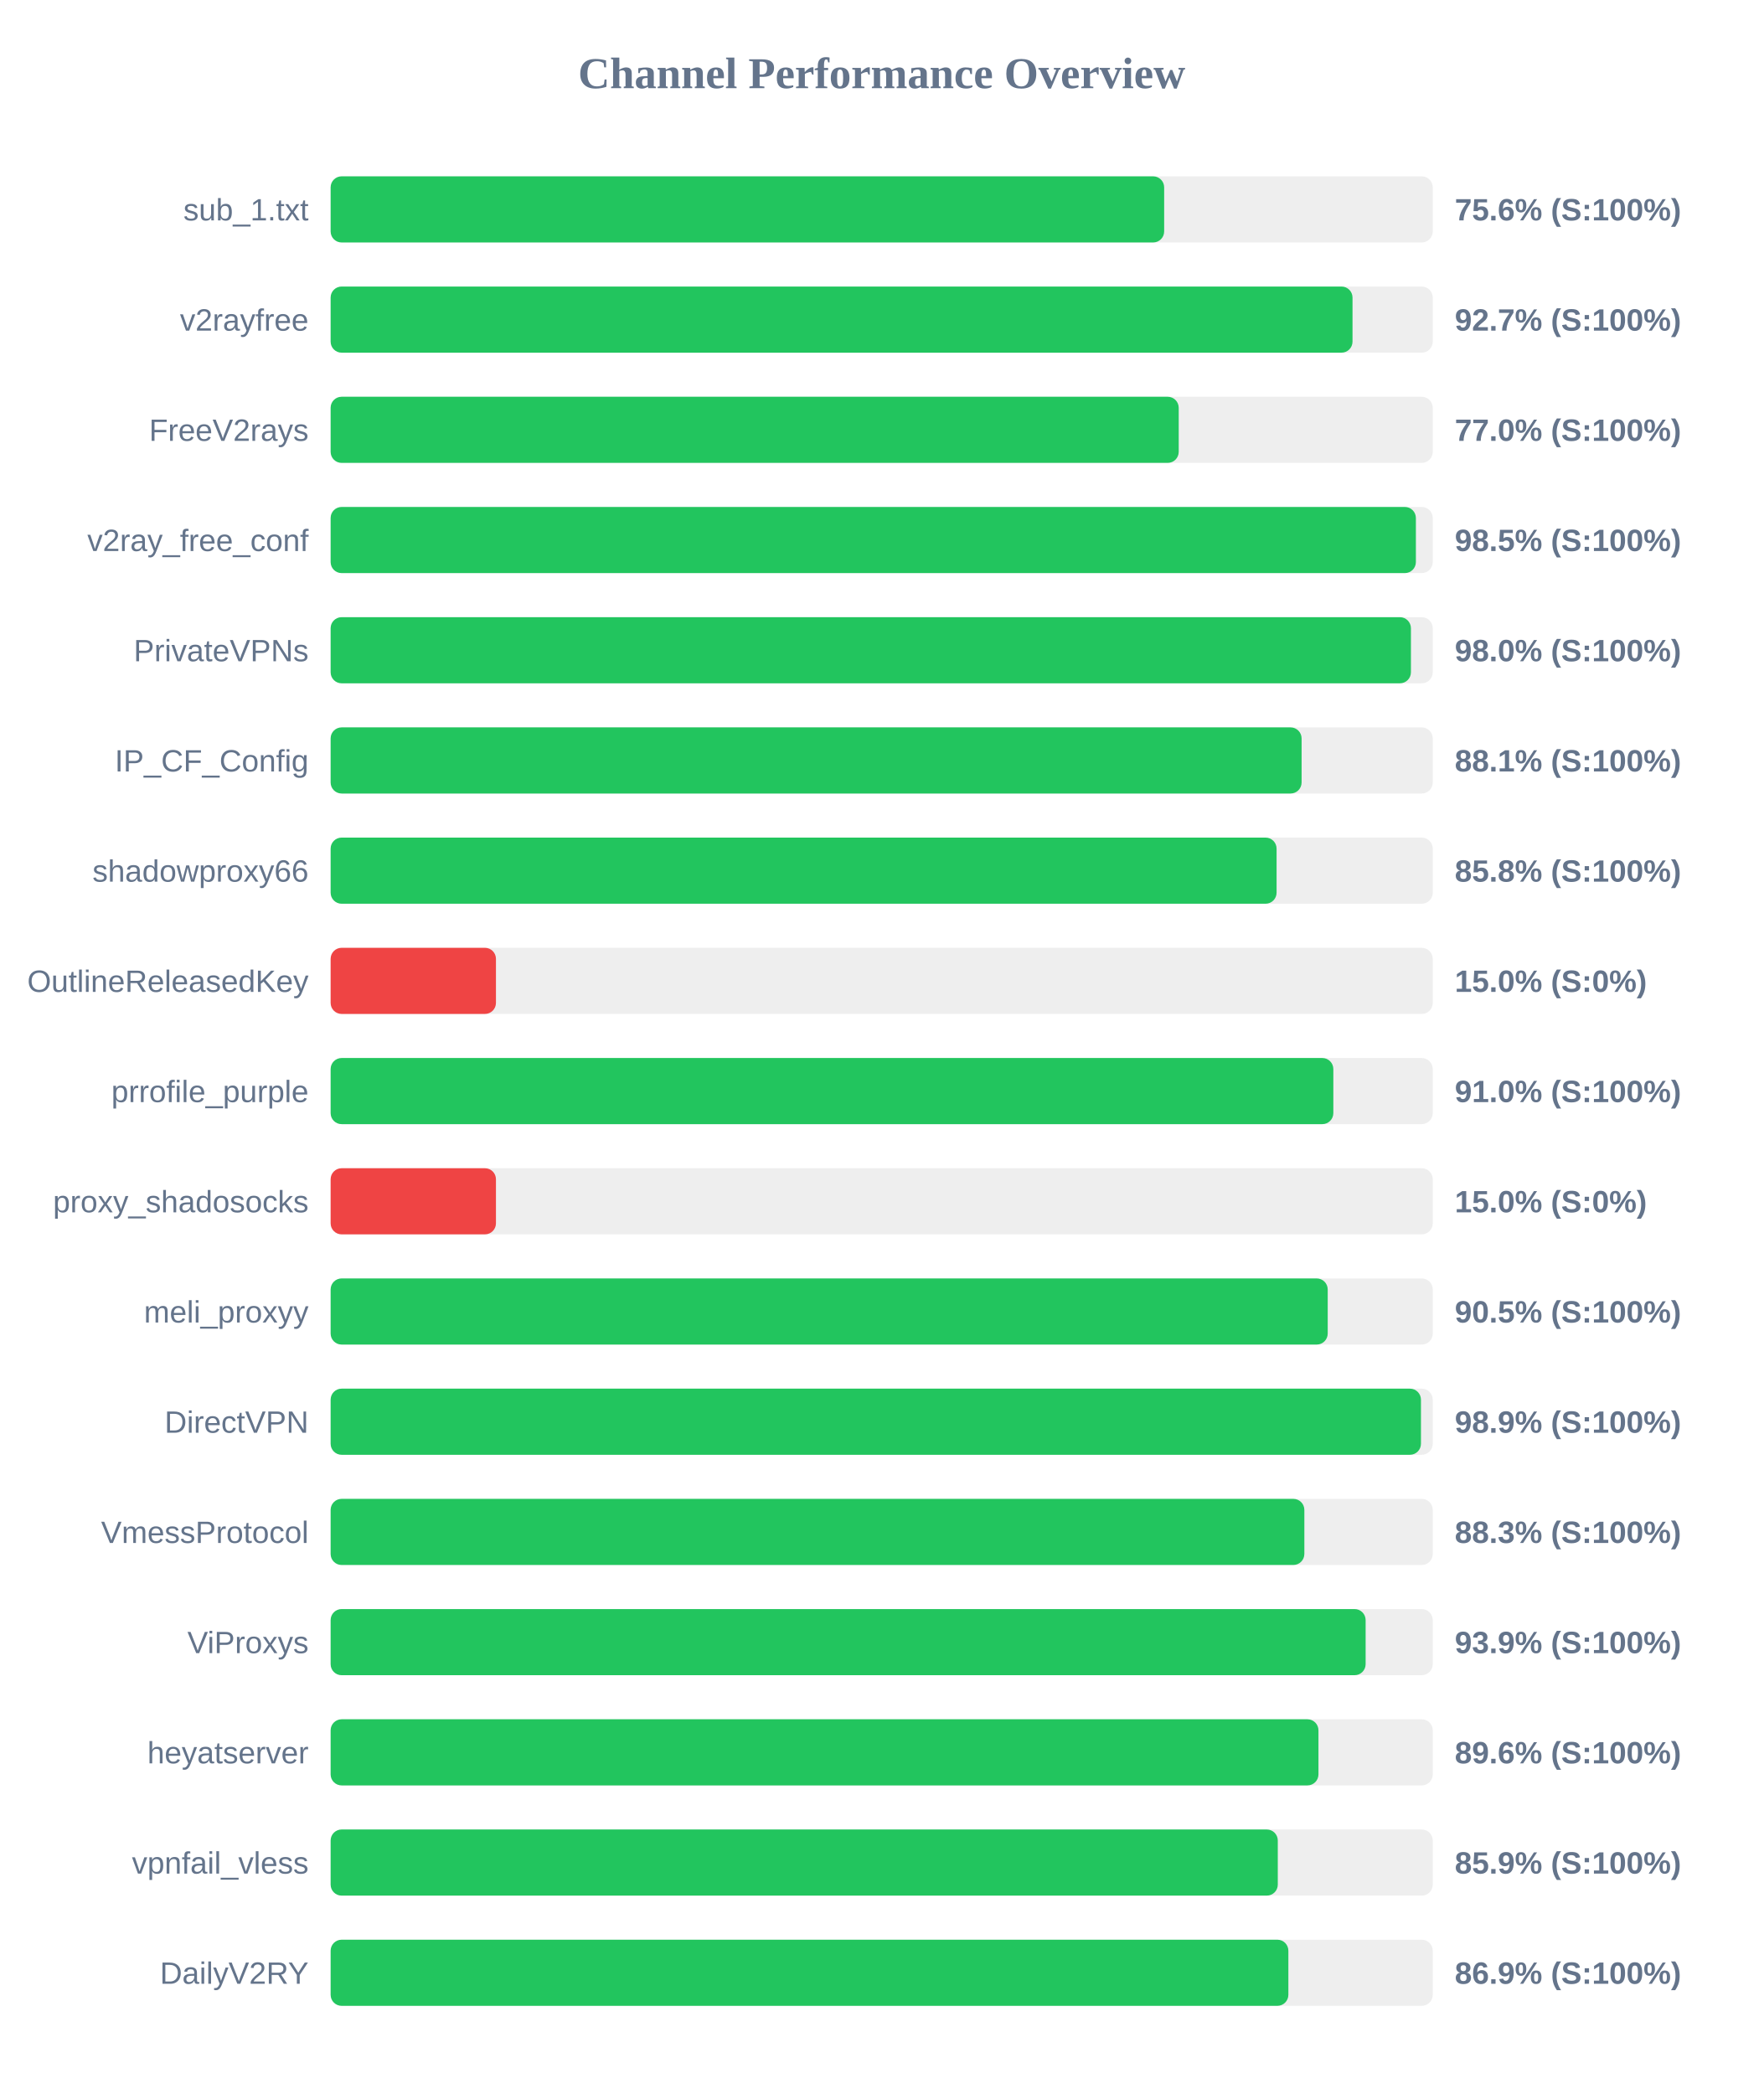
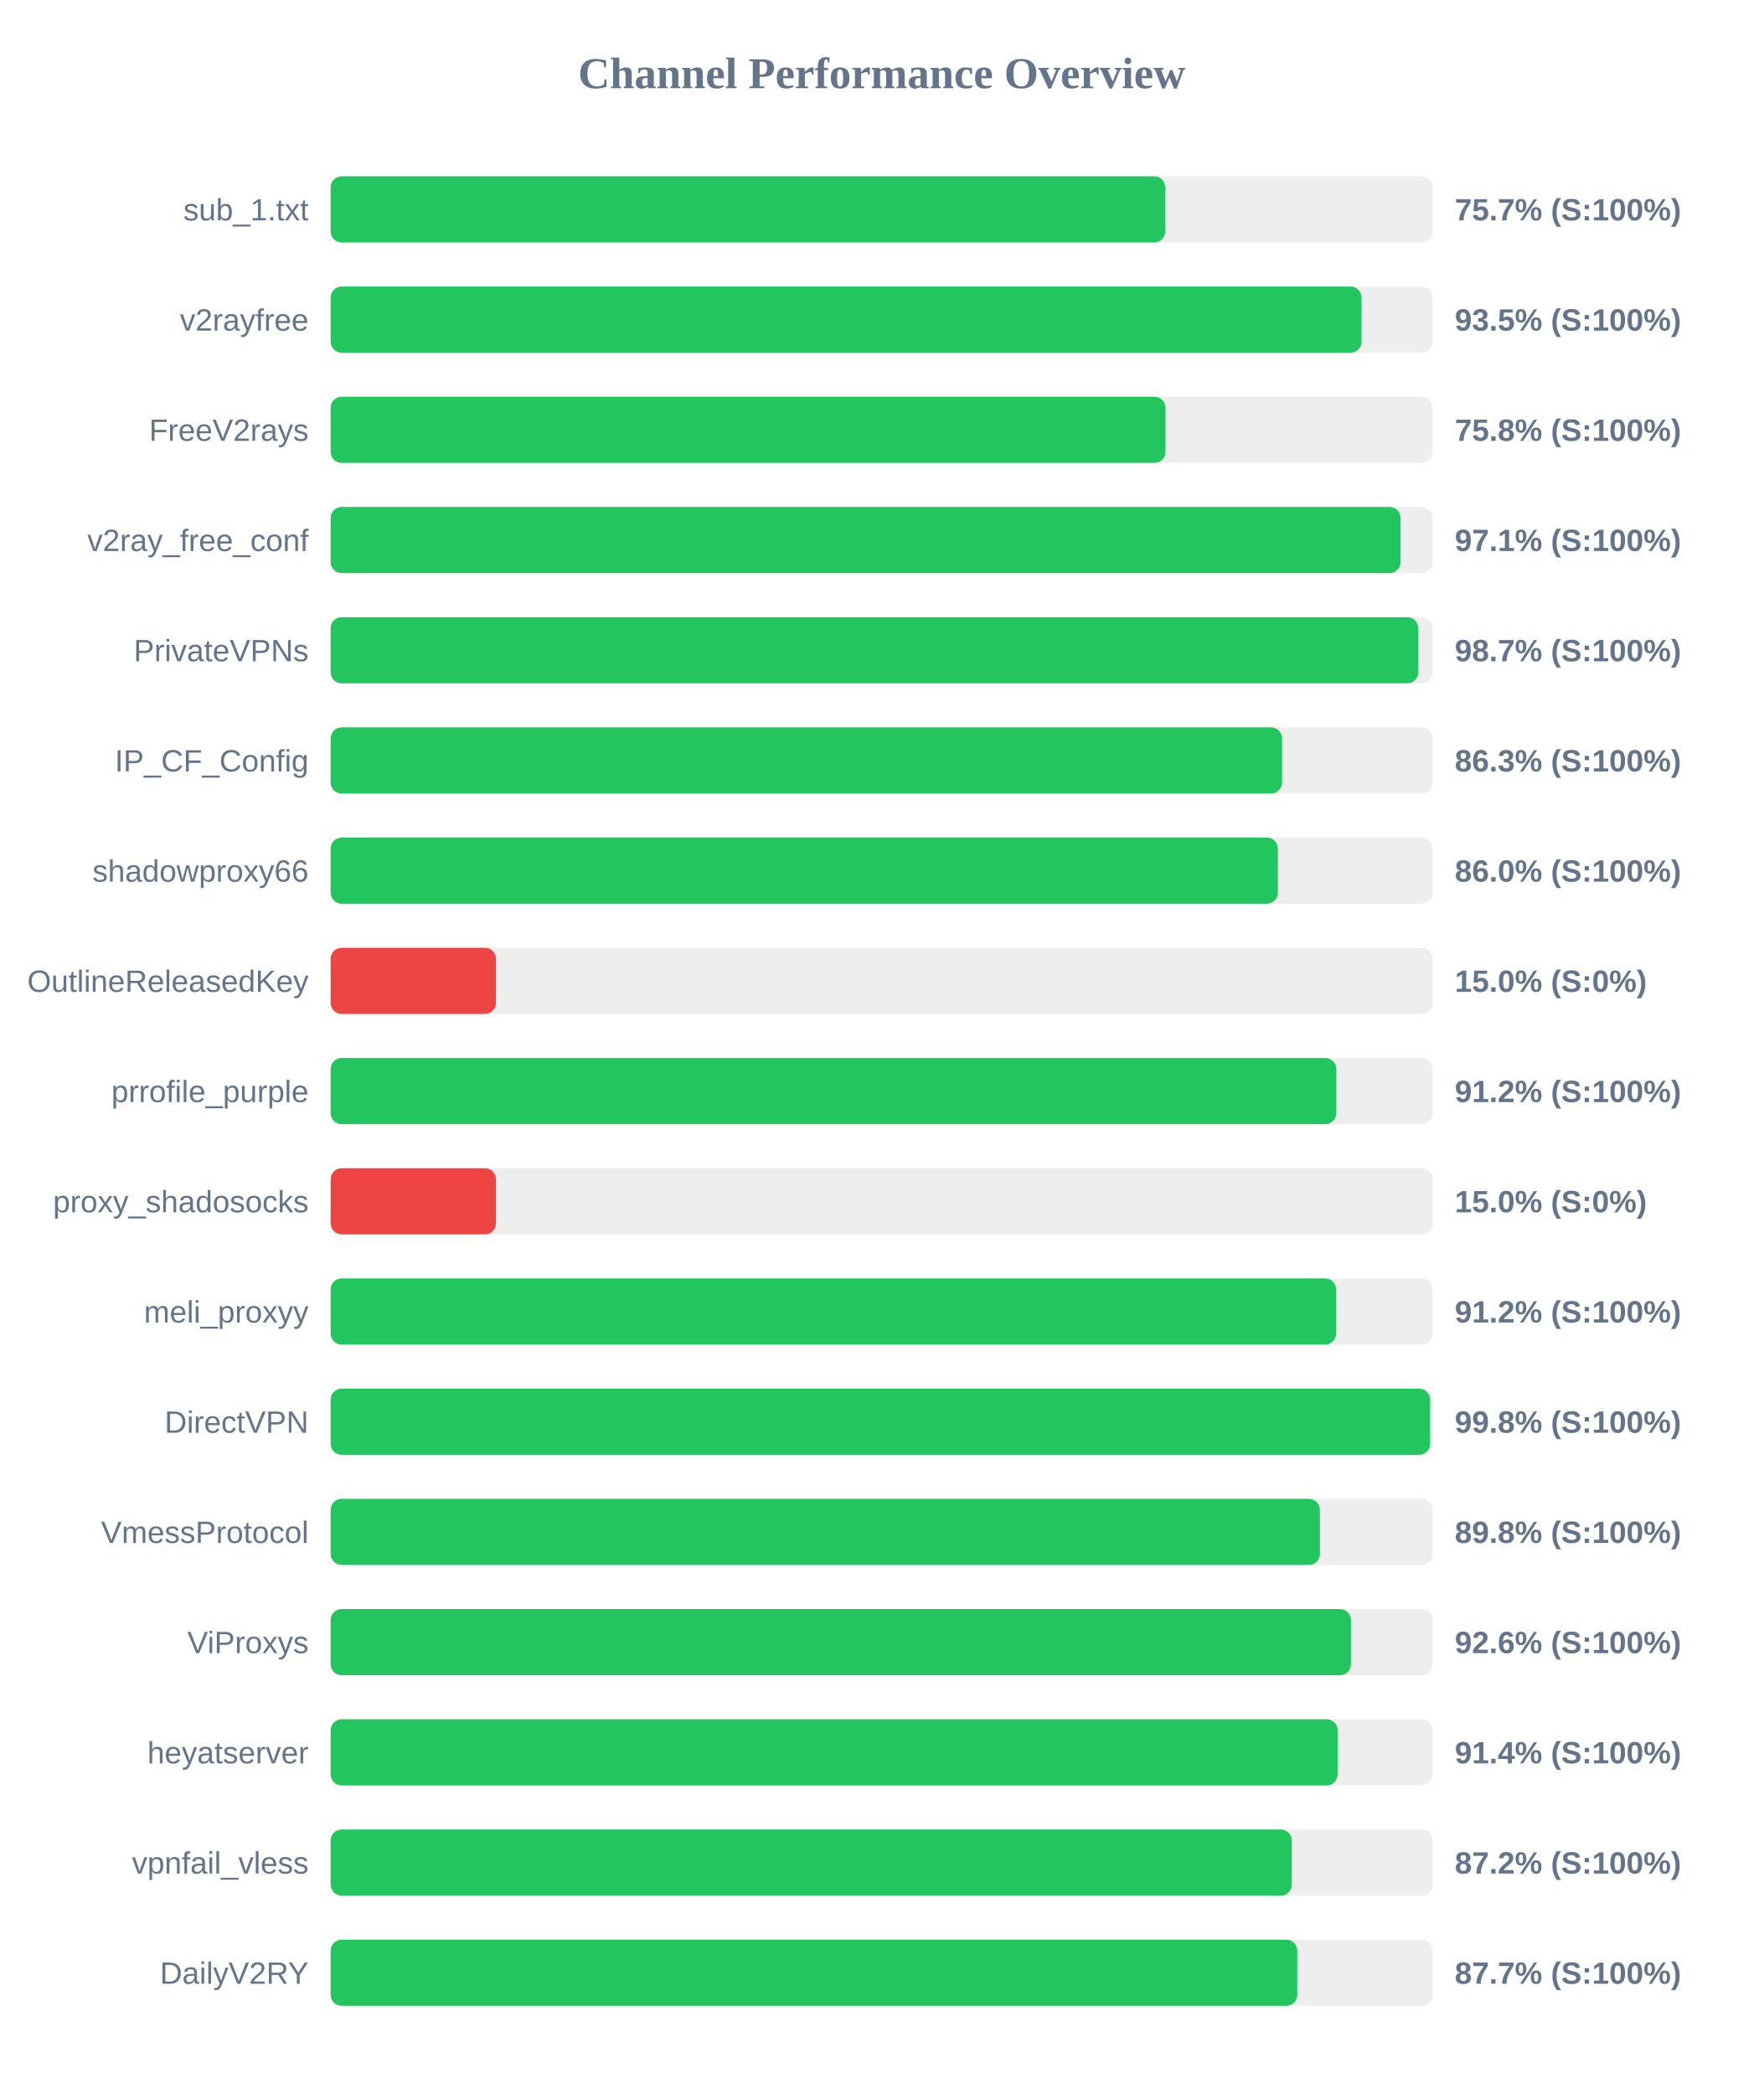
<svg xmlns="http://www.w3.org/2000/svg" width="800" height="950" version="1.1">
  <style>
        .row { font: 14px Arial; fill: #64748b; }
        .score { font: bold 14px Arial; fill: #64748b; }
    </style>
  <text x="400" y="40" text-anchor="middle" font-size="20px" font-weight="bold" fill="#64748b">Channel Performance Overview</text>
  <rect x="150" y="80" width="500" height="30" fill="#eee" rx="5" />
-   <rect x="150" y="80" width="378.15" height="30" fill="#22c55e" rx="5" />
+   <rect x="150" y="80" width="378.65" height="30" fill="#22c55e" rx="5" />
  <text x="140" y="100" text-anchor="end" class="row">sub_1.txt</text>
-   <text x="660" y="100" text-anchor="start" class="score">75.6% (S:100%)</text>
+   <text x="660" y="100" text-anchor="start" class="score">75.7% (S:100%)</text>
  <rect x="150" y="130" width="500" height="30" fill="#eee" rx="5" />
-   <rect x="150" y="130" width="463.6" height="30" fill="#22c55e" rx="5" />
+   <rect x="150" y="130" width="467.7" height="30" fill="#22c55e" rx="5" />
  <text x="140" y="150" text-anchor="end" class="row">v2rayfree</text>
-   <text x="660" y="150" text-anchor="start" class="score">92.7% (S:100%)</text>
+   <text x="660" y="150" text-anchor="start" class="score">93.5% (S:100%)</text>
  <rect x="150" y="180" width="500" height="30" fill="#eee" rx="5" />
-   <rect x="150" y="180" width="384.75" height="30" fill="#22c55e" rx="5" />
+   <rect x="150" y="180" width="378.75" height="30" fill="#22c55e" rx="5" />
  <text x="140" y="200" text-anchor="end" class="row">FreeV2rays</text>
-   <text x="660" y="200" text-anchor="start" class="score">77.0% (S:100%)</text>
+   <text x="660" y="200" text-anchor="start" class="score">75.8% (S:100%)</text>
  <rect x="150" y="230" width="500" height="30" fill="#eee" rx="5" />
-   <rect x="150" y="230" width="492.35" height="30" fill="#22c55e" rx="5" />
+   <rect x="150" y="230" width="485.4" height="30" fill="#22c55e" rx="5" />
  <text x="140" y="250" text-anchor="end" class="row">v2ray_free_conf</text>
-   <text x="660" y="250" text-anchor="start" class="score">98.5% (S:100%)</text>
+   <text x="660" y="250" text-anchor="start" class="score">97.1% (S:100%)</text>
  <rect x="150" y="280" width="500" height="30" fill="#eee" rx="5" />
-   <rect x="150" y="280" width="490.1" height="30" fill="#22c55e" rx="5" />
+   <rect x="150" y="280" width="493.45" height="30" fill="#22c55e" rx="5" />
  <text x="140" y="300" text-anchor="end" class="row">PrivateVPNs</text>
-   <text x="660" y="300" text-anchor="start" class="score">98.0% (S:100%)</text>
+   <text x="660" y="300" text-anchor="start" class="score">98.7% (S:100%)</text>
  <rect x="150" y="330" width="500" height="30" fill="#eee" rx="5" />
-   <rect x="150" y="330" width="440.5" height="30" fill="#22c55e" rx="5" />
+   <rect x="150" y="330" width="431.65" height="30" fill="#22c55e" rx="5" />
  <text x="140" y="350" text-anchor="end" class="row">IP_CF_Config</text>
-   <text x="660" y="350" text-anchor="start" class="score">88.1% (S:100%)</text>
+   <text x="660" y="350" text-anchor="start" class="score">86.3% (S:100%)</text>
  <rect x="150" y="380" width="500" height="30" fill="#eee" rx="5" />
-   <rect x="150" y="380" width="429.15" height="30" fill="#22c55e" rx="5" />
+   <rect x="150" y="380" width="429.75" height="30" fill="#22c55e" rx="5" />
  <text x="140" y="400" text-anchor="end" class="row">shadowproxy66</text>
-   <text x="660" y="400" text-anchor="start" class="score">85.8% (S:100%)</text>
+   <text x="660" y="400" text-anchor="start" class="score">86.0% (S:100%)</text>
  <rect x="150" y="430" width="500" height="30" fill="#eee" rx="5" />
  <rect x="150" y="430" width="75.0" height="30" fill="#ef4444" rx="5" />
  <text x="140" y="450" text-anchor="end" class="row">OutlineReleasedKey</text>
  <text x="660" y="450" text-anchor="start" class="score">15.0% (S:0%)</text>
  <rect x="150" y="480" width="500" height="30" fill="#eee" rx="5" />
-   <rect x="150" y="480" width="454.9" height="30" fill="#22c55e" rx="5" />
+   <rect x="150" y="480" width="456.25" height="30" fill="#22c55e" rx="5" />
  <text x="140" y="500" text-anchor="end" class="row">prrofile_purple</text>
-   <text x="660" y="500" text-anchor="start" class="score">91.0% (S:100%)</text>
+   <text x="660" y="500" text-anchor="start" class="score">91.2% (S:100%)</text>
  <rect x="150" y="530" width="500" height="30" fill="#eee" rx="5" />
  <rect x="150" y="530" width="75.0" height="30" fill="#ef4444" rx="5" />
  <text x="140" y="550" text-anchor="end" class="row">proxy_shadosocks</text>
  <text x="660" y="550" text-anchor="start" class="score">15.0% (S:0%)</text>
  <rect x="150" y="580" width="500" height="30" fill="#eee" rx="5" />
-   <rect x="150" y="580" width="452.35" height="30" fill="#22c55e" rx="5" />
+   <rect x="150" y="580" width="456.15" height="30" fill="#22c55e" rx="5" />
  <text x="140" y="600" text-anchor="end" class="row">meli_proxyy</text>
-   <text x="660" y="600" text-anchor="start" class="score">90.5% (S:100%)</text>
+   <text x="660" y="600" text-anchor="start" class="score">91.2% (S:100%)</text>
  <rect x="150" y="630" width="500" height="30" fill="#eee" rx="5" />
-   <rect x="150" y="630" width="494.65" height="30" fill="#22c55e" rx="5" />
+   <rect x="150" y="630" width="498.8" height="30" fill="#22c55e" rx="5" />
  <text x="140" y="650" text-anchor="end" class="row">DirectVPN</text>
-   <text x="660" y="650" text-anchor="start" class="score">98.9% (S:100%)</text>
+   <text x="660" y="650" text-anchor="start" class="score">99.8% (S:100%)</text>
  <rect x="150" y="680" width="500" height="30" fill="#eee" rx="5" />
-   <rect x="150" y="680" width="441.75" height="30" fill="#22c55e" rx="5" />
+   <rect x="150" y="680" width="448.8" height="30" fill="#22c55e" rx="5" />
  <text x="140" y="700" text-anchor="end" class="row">VmessProtocol</text>
-   <text x="660" y="700" text-anchor="start" class="score">88.3% (S:100%)</text>
+   <text x="660" y="700" text-anchor="start" class="score">89.8% (S:100%)</text>
  <rect x="150" y="730" width="500" height="30" fill="#eee" rx="5" />
-   <rect x="150" y="730" width="469.55" height="30" fill="#22c55e" rx="5" />
+   <rect x="150" y="730" width="462.9" height="30" fill="#22c55e" rx="5" />
  <text x="140" y="750" text-anchor="end" class="row">ViProxys</text>
-   <text x="660" y="750" text-anchor="start" class="score">93.9% (S:100%)</text>
+   <text x="660" y="750" text-anchor="start" class="score">92.6% (S:100%)</text>
  <rect x="150" y="780" width="500" height="30" fill="#eee" rx="5" />
-   <rect x="150" y="780" width="448.15" height="30" fill="#22c55e" rx="5" />
+   <rect x="150" y="780" width="456.85" height="30" fill="#22c55e" rx="5" />
  <text x="140" y="800" text-anchor="end" class="row">heyatserver</text>
-   <text x="660" y="800" text-anchor="start" class="score">89.6% (S:100%)</text>
+   <text x="660" y="800" text-anchor="start" class="score">91.4% (S:100%)</text>
  <rect x="150" y="830" width="500" height="30" fill="#eee" rx="5" />
-   <rect x="150" y="830" width="429.7" height="30" fill="#22c55e" rx="5" />
+   <rect x="150" y="830" width="436.05" height="30" fill="#22c55e" rx="5" />
  <text x="140" y="850" text-anchor="end" class="row">vpnfail_vless</text>
-   <text x="660" y="850" text-anchor="start" class="score">85.9% (S:100%)</text>
+   <text x="660" y="850" text-anchor="start" class="score">87.2% (S:100%)</text>
  <rect x="150" y="880" width="500" height="30" fill="#eee" rx="5" />
-   <rect x="150" y="880" width="434.5" height="30" fill="#22c55e" rx="5" />
+   <rect x="150" y="880" width="438.55" height="30" fill="#22c55e" rx="5" />
  <text x="140" y="900" text-anchor="end" class="row">DailyV2RY</text>
-   <text x="660" y="900" text-anchor="start" class="score">86.9% (S:100%)</text>
+   <text x="660" y="900" text-anchor="start" class="score">87.7% (S:100%)</text>
</svg>
